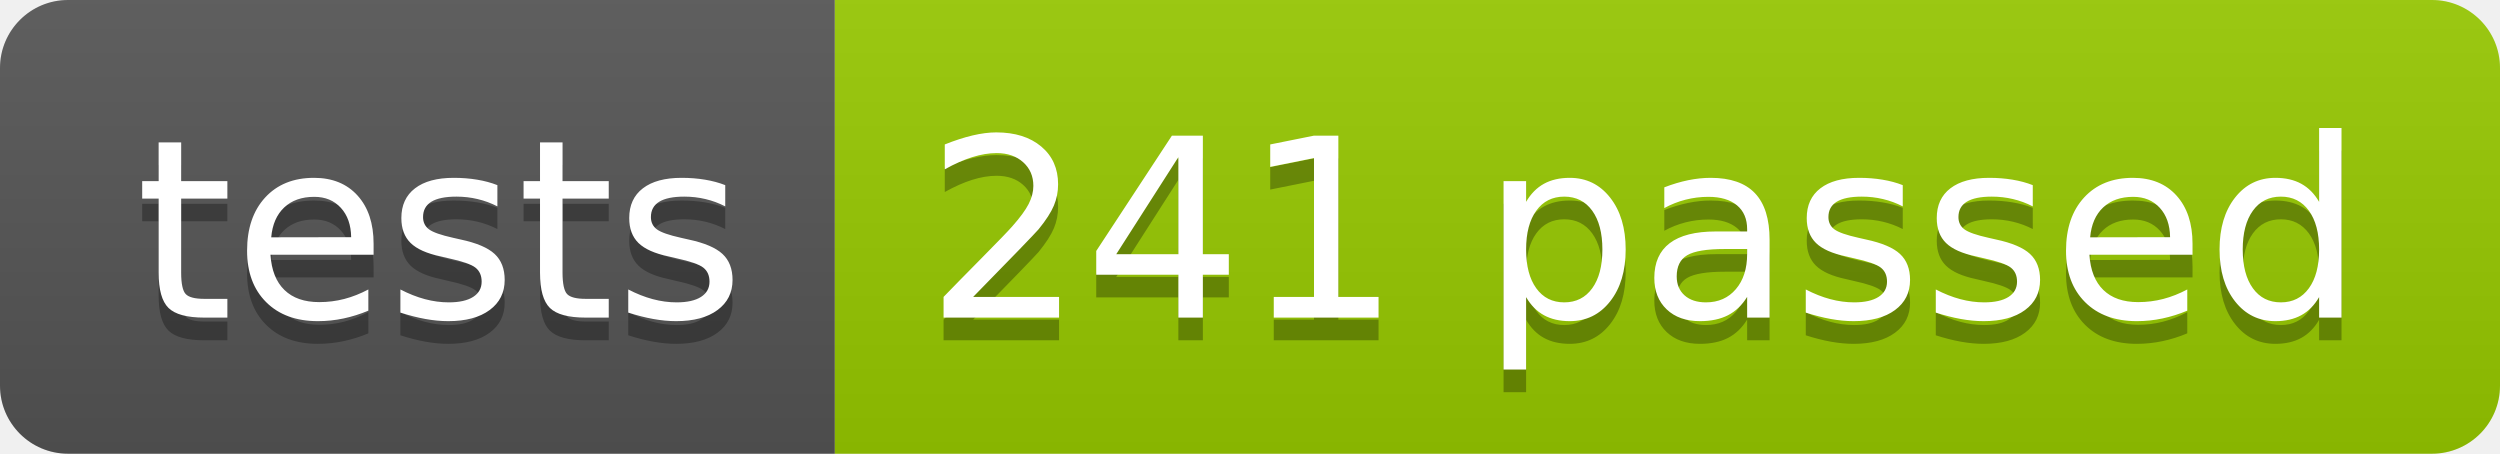
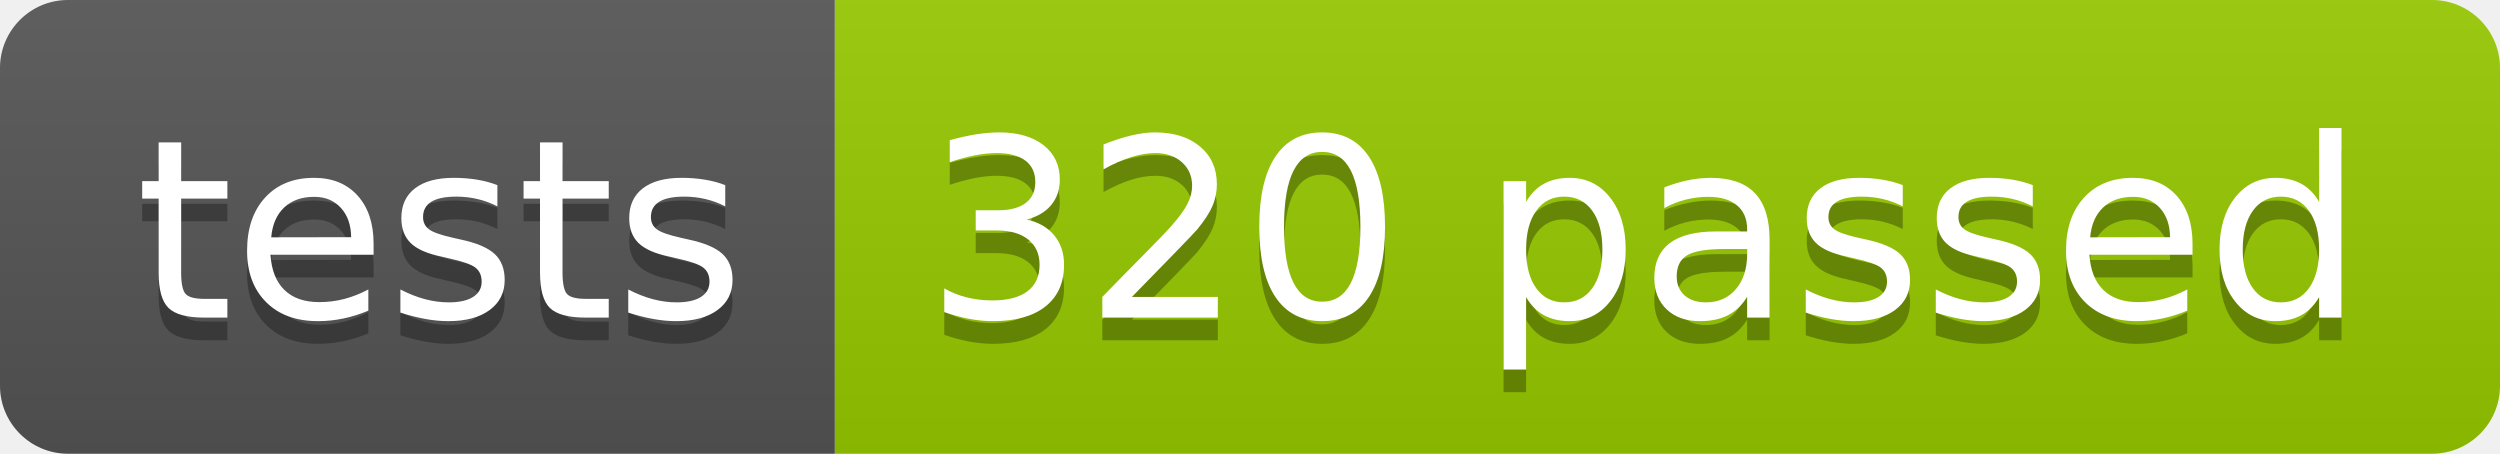
<svg xmlns="http://www.w3.org/2000/svg" width="110.2" height="20">
  <linearGradient id="smooth" x2="0" y2="100%">
    <stop offset="0" stop-color="#bbb" stop-opacity=".1" />
    <stop offset="1" stop-opacity=".1" />
  </linearGradient>
  <clipPath id="round">
    <rect width="110.2" height="20" rx="3" fill="#fff" />
  </clipPath>
  <g clip-path="url(#round)">
    <rect width="36.8" height="20" fill="#555" />
    <rect x="36.8" width="73.4" height="20" fill="#97CA00" />
    <rect width="110.2" height="20" fill="url(#smooth)" />
  </g>
  <g fill="#fff" text-anchor="middle" font-family="DejaVu Sans,Verdana,Geneva,sans-serif" font-size="110">
    <text x="194.0" y="150" fill="#010101" fill-opacity=".3" transform="scale(0.1)" textLength="268.0" lengthAdjust="spacing">tests</text>
    <text x="194.0" y="140" transform="scale(0.1)" textLength="268.0" lengthAdjust="spacing">tests</text>
-     <text x="725.0" y="150" fill="#010101" fill-opacity=".3" transform="scale(0.1)" textLength="634.0" lengthAdjust="spacing">241 passed</text>
-     <text x="725.0" y="140" transform="scale(0.1)" textLength="634.0" lengthAdjust="spacing">241 passed</text>
+     <text x="725.0" y="150" fill="#010101" fill-opacity=".3" transform="scale(0.1)" textLength="634.0" lengthAdjust="spacing">320 passed</text>
+     <text x="725.0" y="140" transform="scale(0.1)" textLength="634.0" lengthAdjust="spacing">320 passed</text>
  </g>
</svg>
